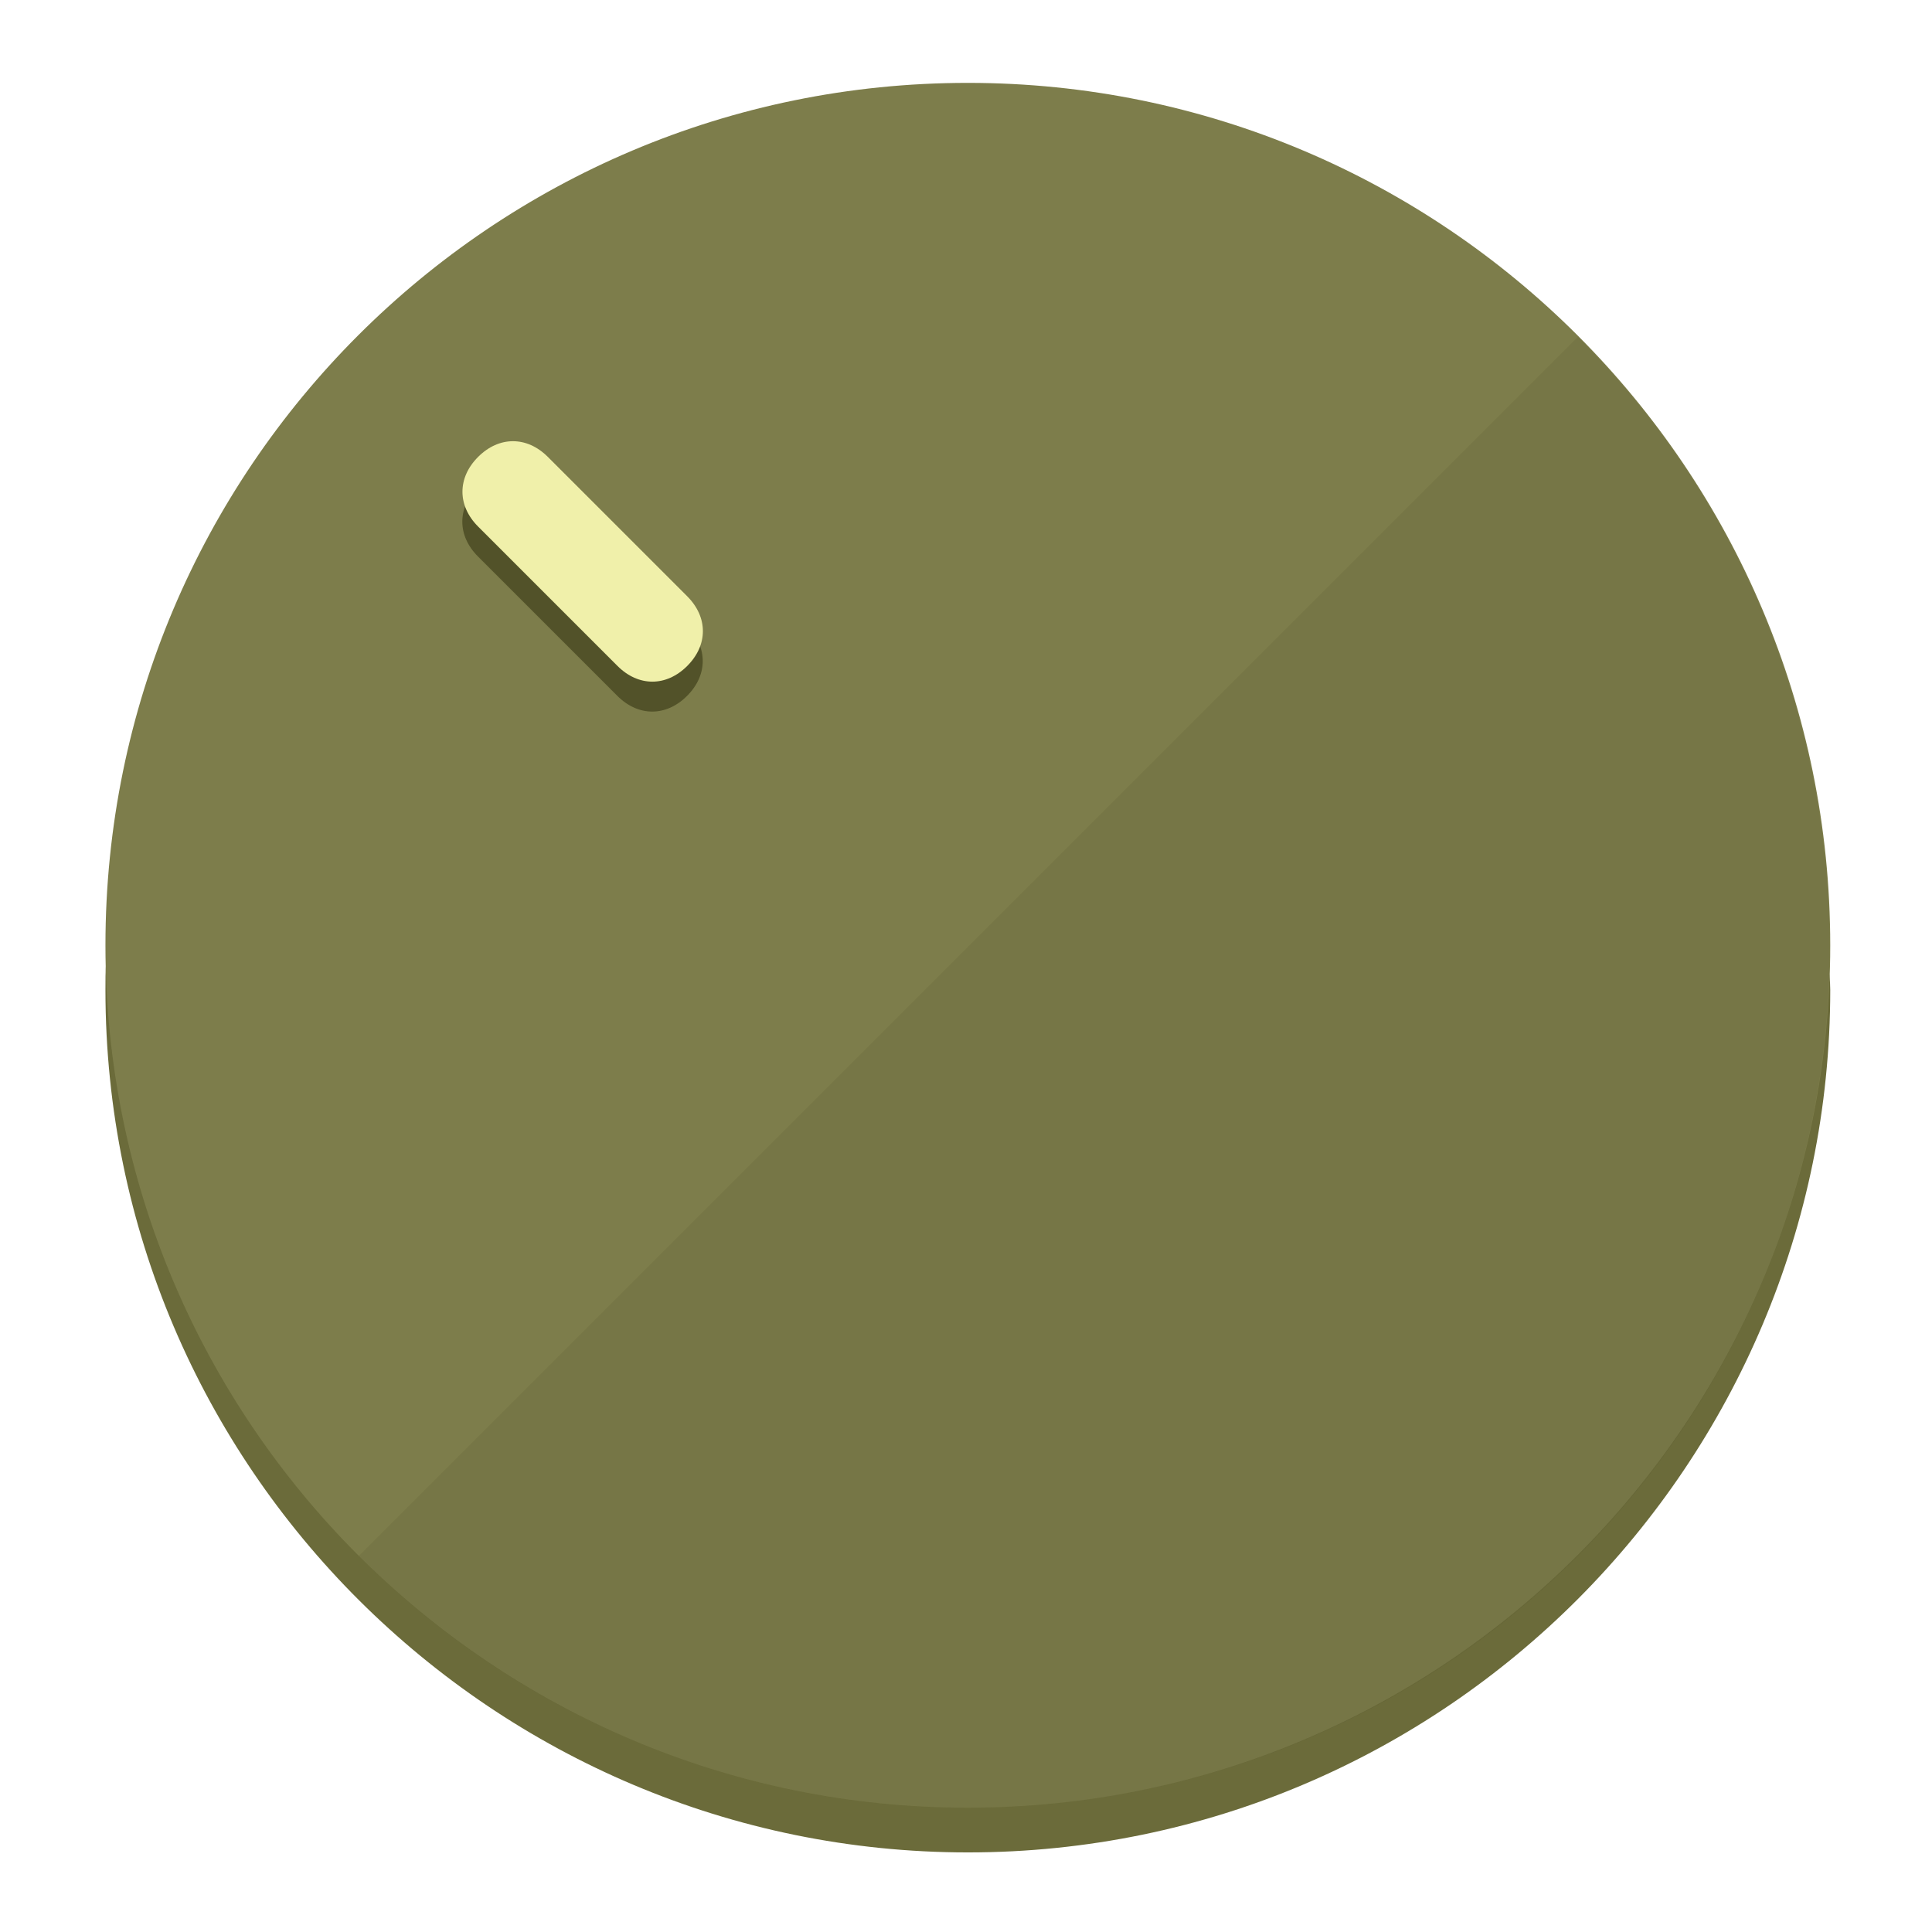
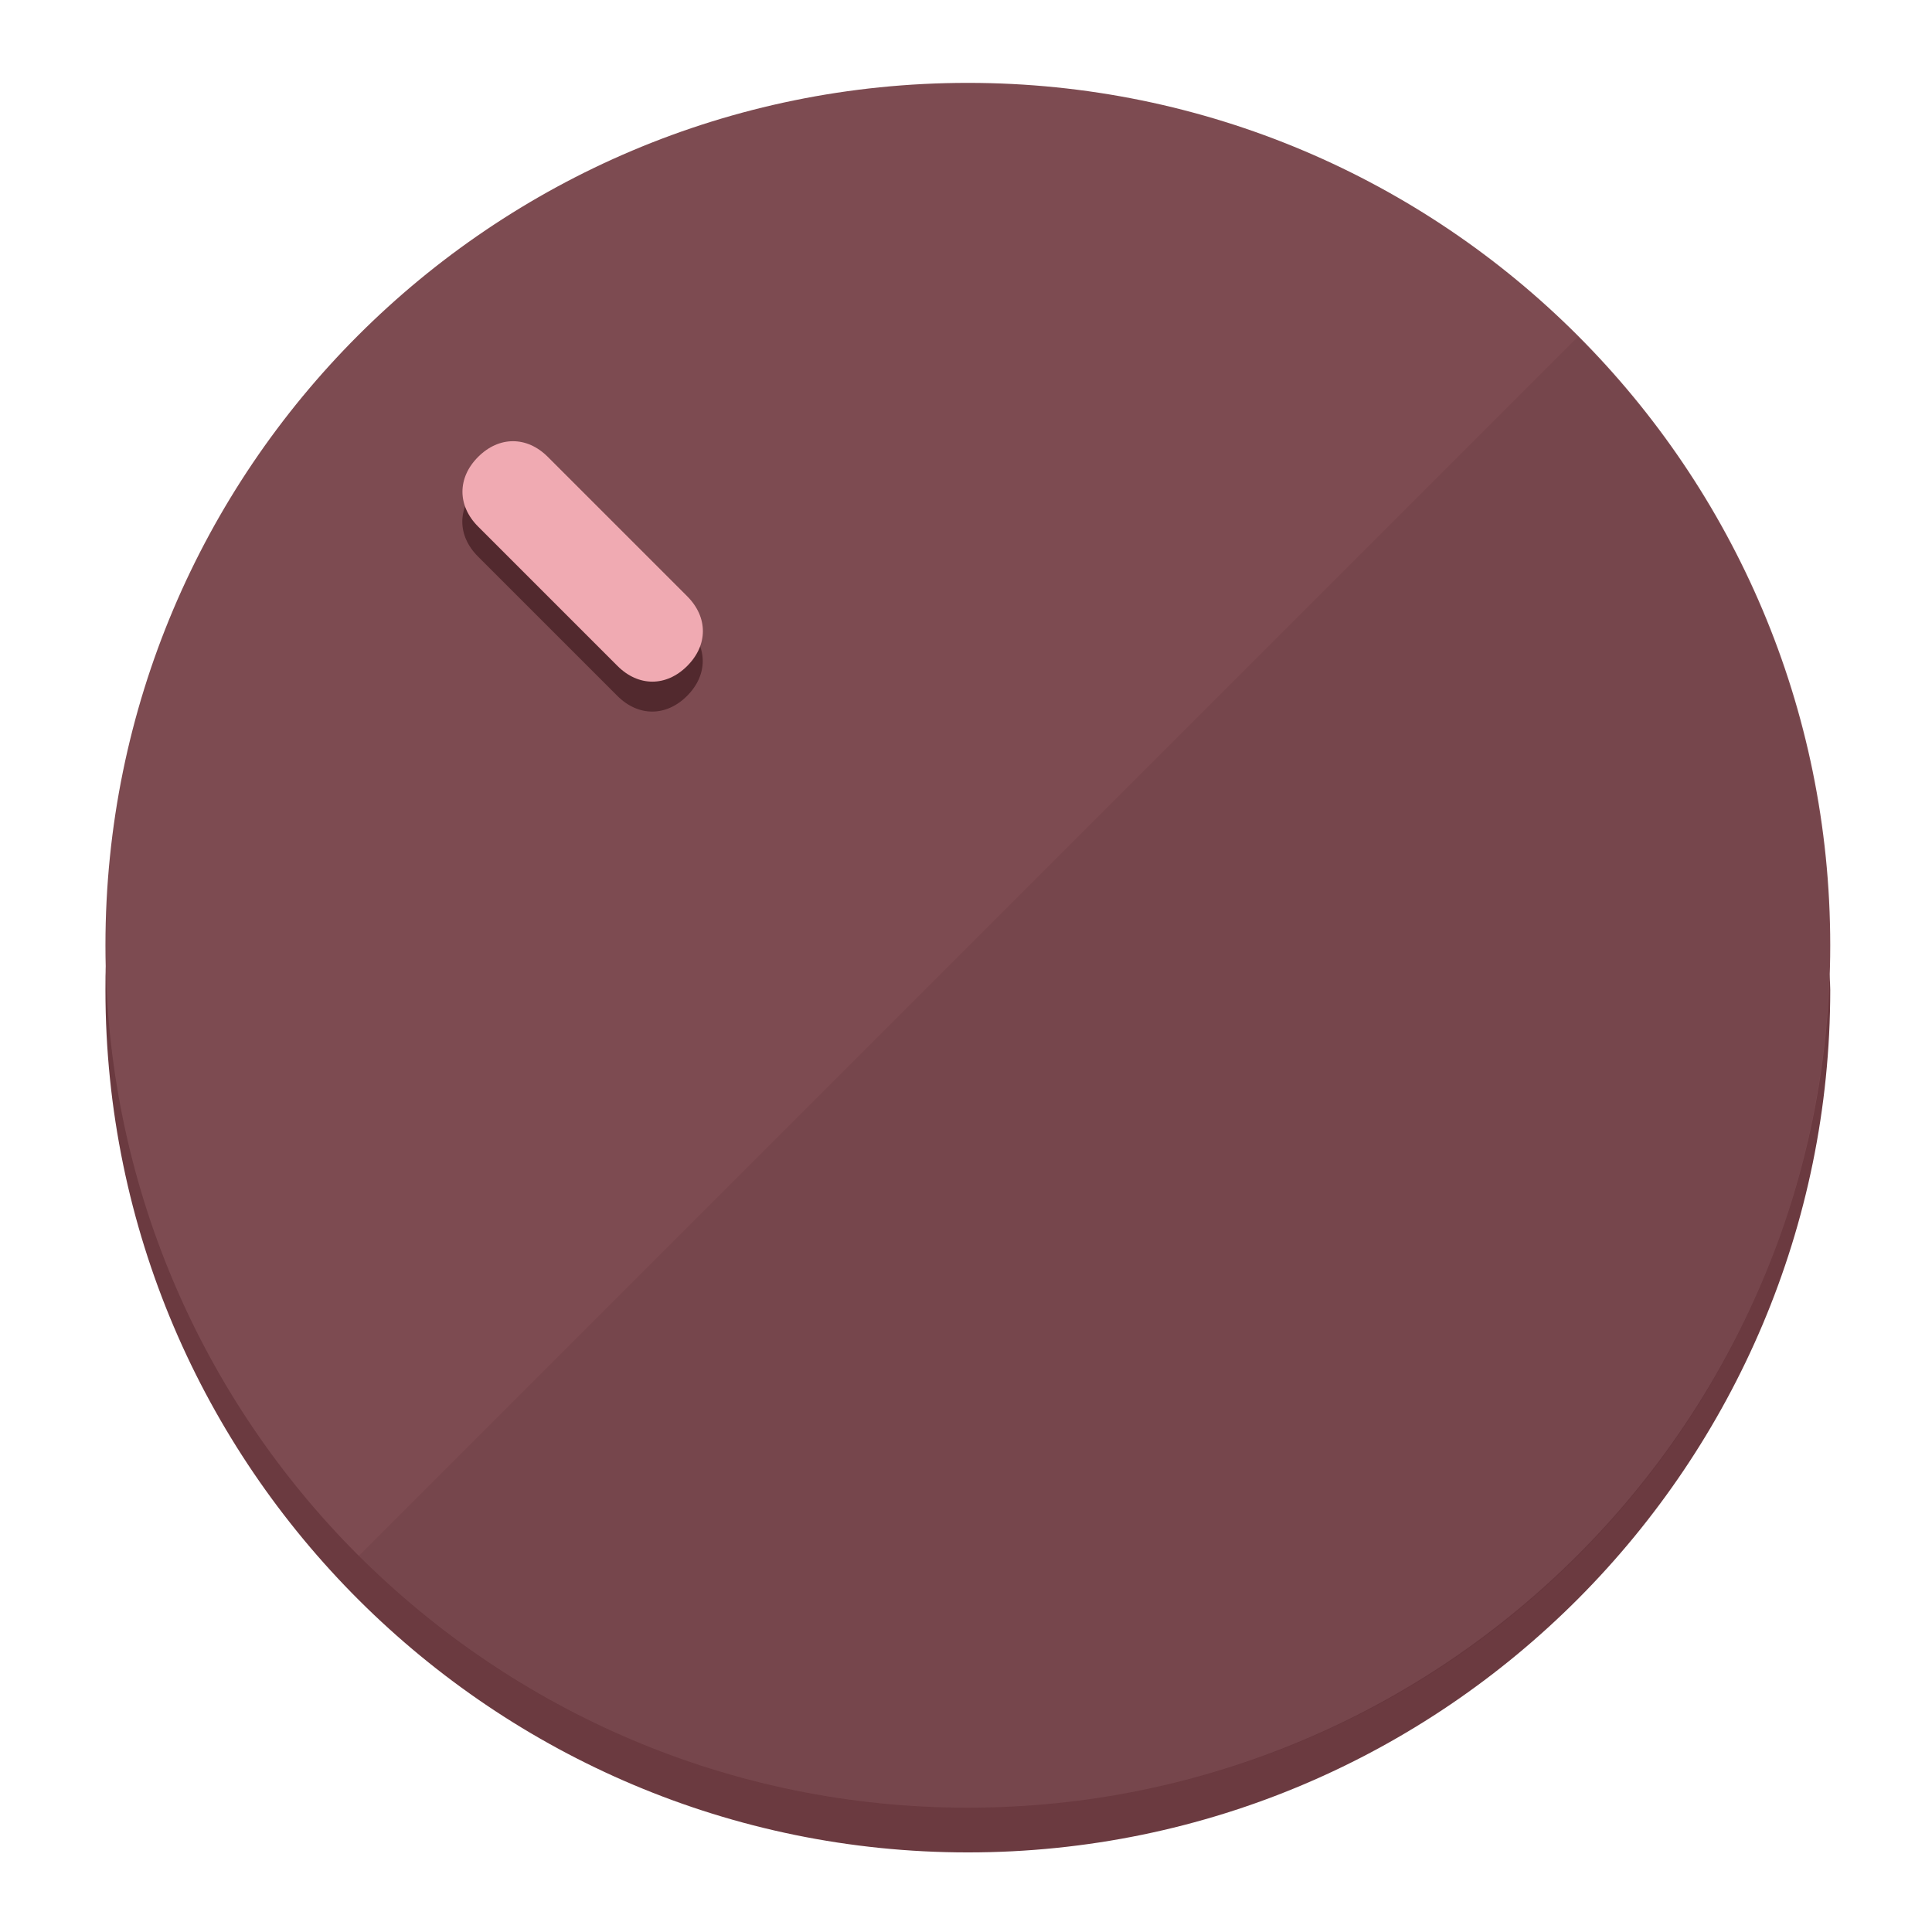
<svg xmlns="http://www.w3.org/2000/svg" height="120px" width="120px" version="1.1" id="Layer_1" viewBox="0 0 496.8 496.8" xml:space="preserve">
  <defs id="defs23" />
  <g id="g3158">
-     <path style="display:inline;fill:#6B6B3A;fill-opacity:1;stroke-width:1.584" d="m 248.875,445.92 c 116.582,0 212.89,-91.238 220.493,-205.286 0,5.069 1.267,8.87 1.267,13.939 0,121.651 -98.842,221.76 -221.76,221.76 -121.651,0 -221.76,-98.842 -221.76,-221.76 0,-5.069 0,-8.87 1.267,-13.939 7.603,114.048 103.91,205.286 220.493,205.286 z" id="path8" />
-     <circle style="display:inline;fill:#7D7D4B;fill-opacity:1;stroke-width:1.584" cx="248.875" cy="243.071" r="221.76" id="circle12" />
-     <path style="display:inline;fill:#525229;fill-opacity:0.154;stroke-width:1.587" d="m 405.744,86.606 c 86.308,86.308 86.308,227.193 0,313.5 -86.308,86.308 -227.193,86.308 -313.5,0" id="path14" />
+     <path style="display:inline;fill:#6B3A40;fill-opacity:1;stroke-width:1.584" d="m 248.875,445.92 c 116.582,0 212.89,-91.238 220.493,-205.286 0,5.069 1.267,8.87 1.267,13.939 0,121.651 -98.842,221.76 -221.76,221.76 -121.651,0 -221.76,-98.842 -221.76,-221.76 0,-5.069 0,-8.87 1.267,-13.939 7.603,114.048 103.91,205.286 220.493,205.286 z" id="path8" />
+     <circle style="display:inline;fill:#7D4B51;fill-opacity:1;stroke-width:1.584" cx="248.875" cy="243.071" r="221.76" id="circle12" />
+     <path style="display:inline;fill:#52292E;fill-opacity:0.154;stroke-width:1.587" d="m 405.744,86.606 c 86.308,86.308 86.308,227.193 0,313.5 -86.308,86.308 -227.193,86.308 -313.5,0" id="path14" />
  </g>
  <g id="g3198">
    <circle style="display:none;fill:#000000;fill-opacity:0;stroke-width:1.584" cx="3.454" cy="347.932" r="221.76" id="circle12-3" transform="rotate(-45)" />
-     <path style="display:inline;fill:#525229;fill-opacity:1;stroke-width:1.584" d="m 176.674,161.024 c 5.376,5.376 5.376,12.545 -1e-5,17.921 v 0 c -5.376,5.376 -12.545,5.376 -17.921,0 L 122.911,143.103 c -5.376,-5.376 -5.376,-12.545 10e-6,-17.921 v 0 c 5.376,-5.376 12.545,-5.376 17.921,0 z" id="path3789" />
-     <path style="display:inline;fill:#F0F0AA;stroke-width:1.584" d="m 176.711,153.328 c 5.376,5.376 5.376,12.545 -1e-5,17.921 v 0 c -5.376,5.376 -12.545,5.376 -17.921,0 l -35.842,-35.842 c -5.376,-5.376 -5.376,-12.545 0,-17.921 v 0 c 5.376,-5.376 12.545,-5.376 17.921,0 z" id="path915" />
+     <path style="display:inline;fill:#52292E;fill-opacity:1;stroke-width:1.584" d="m 176.674,161.024 c 5.376,5.376 5.376,12.545 -1e-5,17.921 v 0 c -5.376,5.376 -12.545,5.376 -17.921,0 L 122.911,143.103 c -5.376,-5.376 -5.376,-12.545 10e-6,-17.921 v 0 c 5.376,-5.376 12.545,-5.376 17.921,0 z" id="path3789" />
+     <path style="display:inline;fill:#F0AAB2;stroke-width:1.584" d="m 176.711,153.328 c 5.376,5.376 5.376,12.545 -1e-5,17.921 v 0 c -5.376,5.376 -12.545,5.376 -17.921,0 l -35.842,-35.842 c -5.376,-5.376 -5.376,-12.545 0,-17.921 v 0 c 5.376,-5.376 12.545,-5.376 17.921,0 z" id="path915" />
  </g>
</svg>
